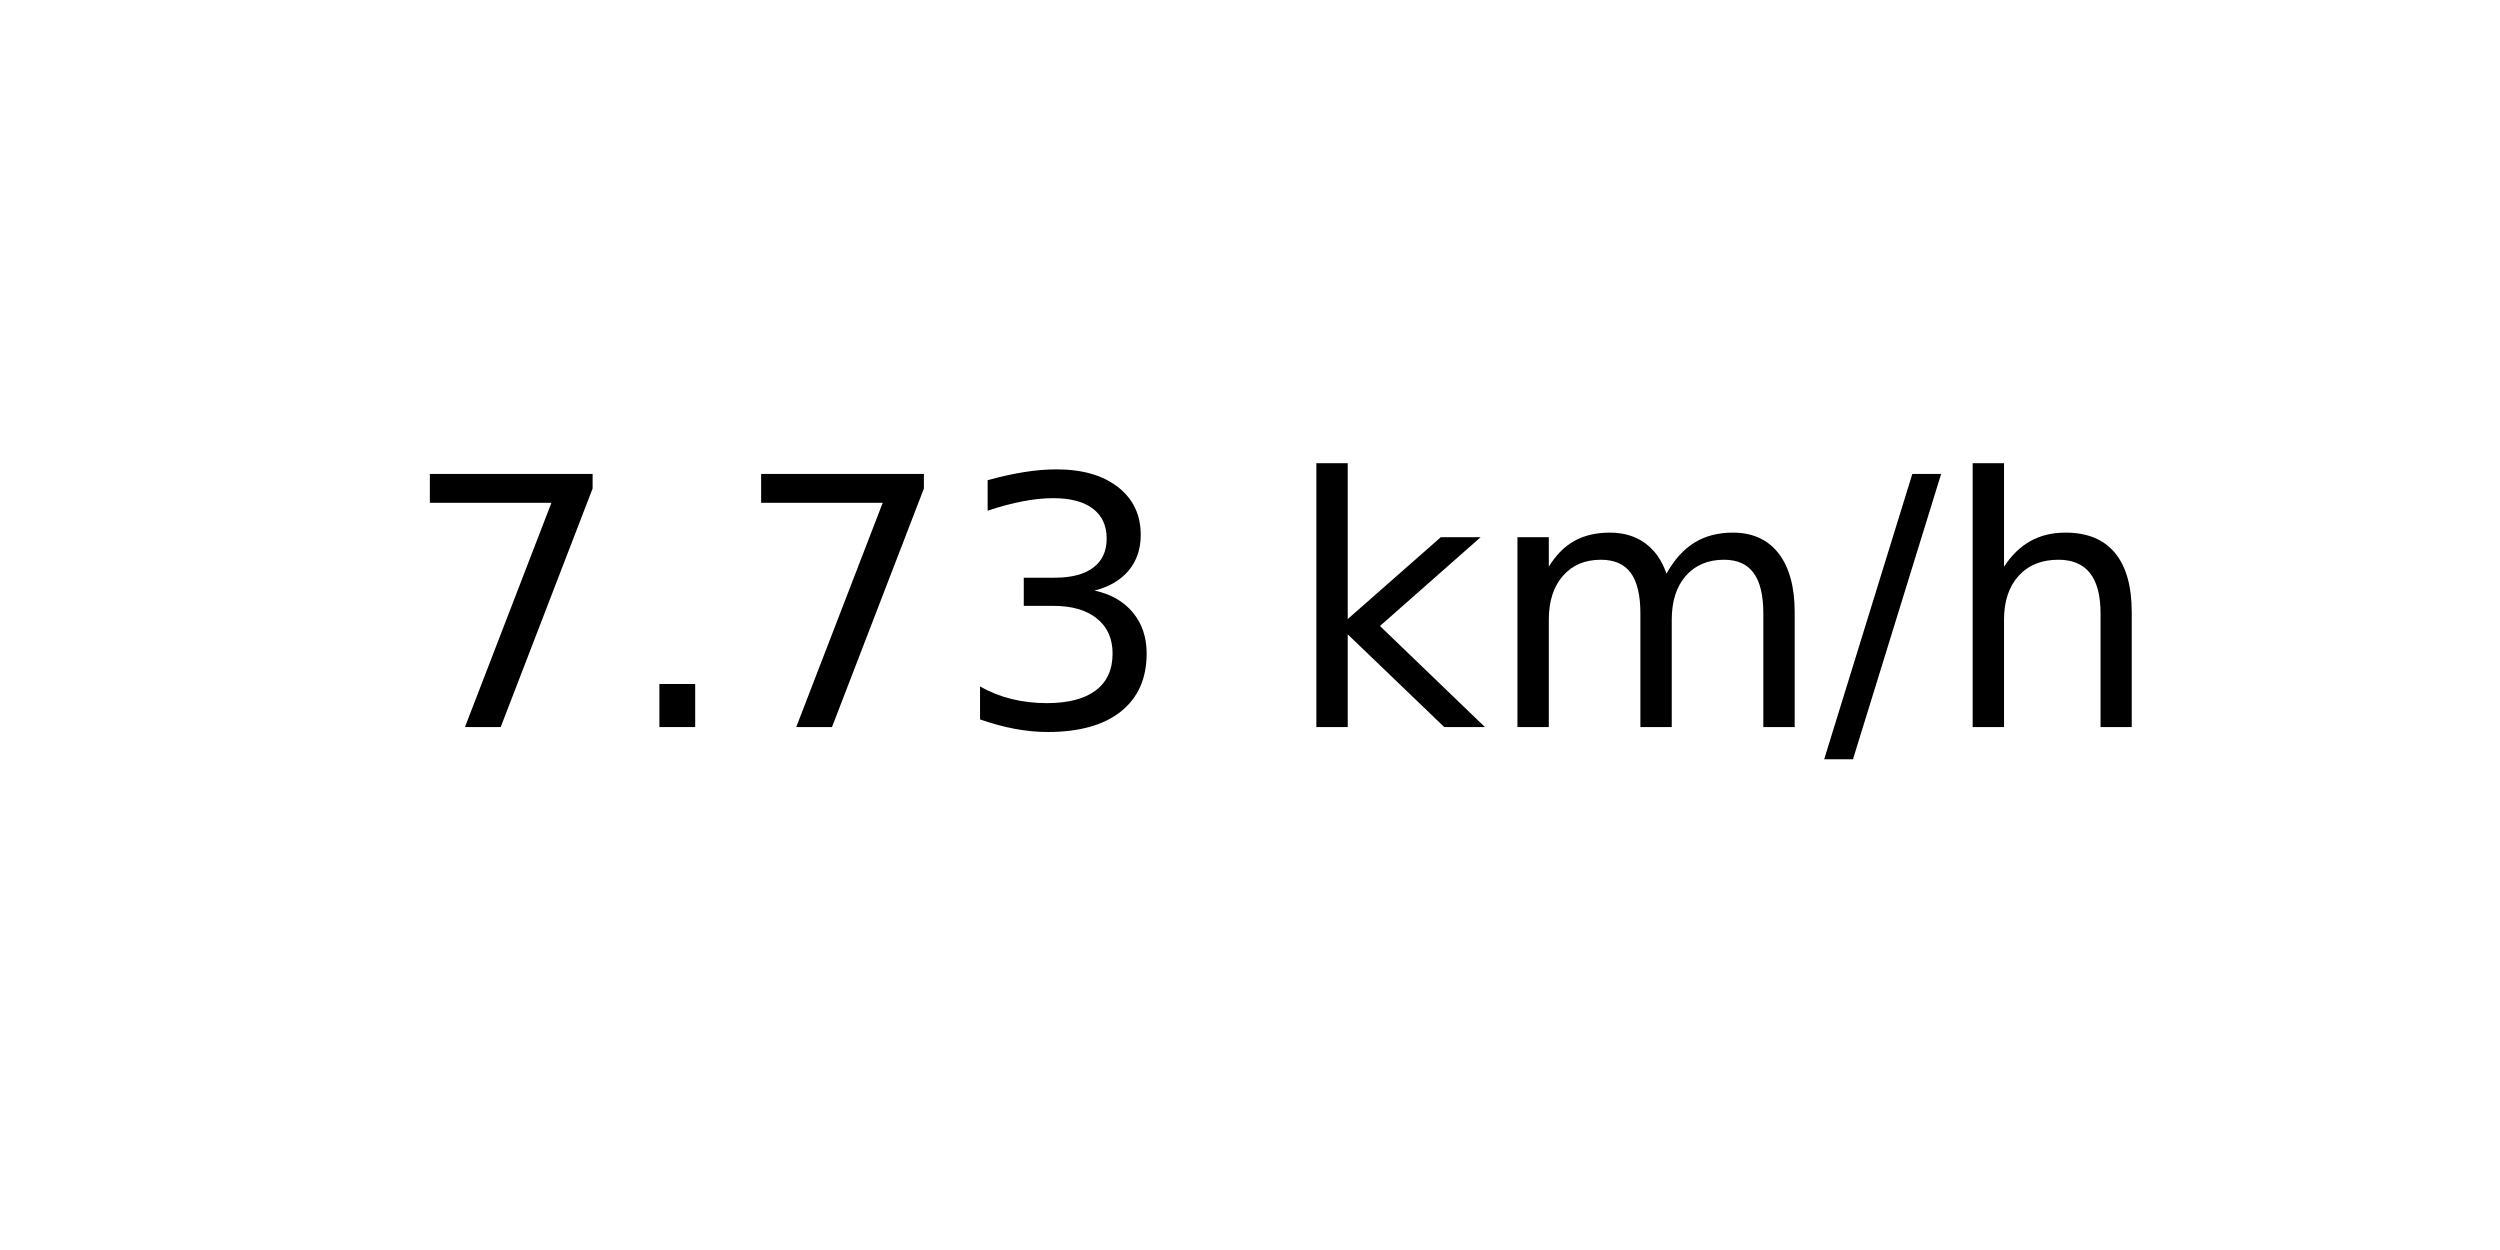
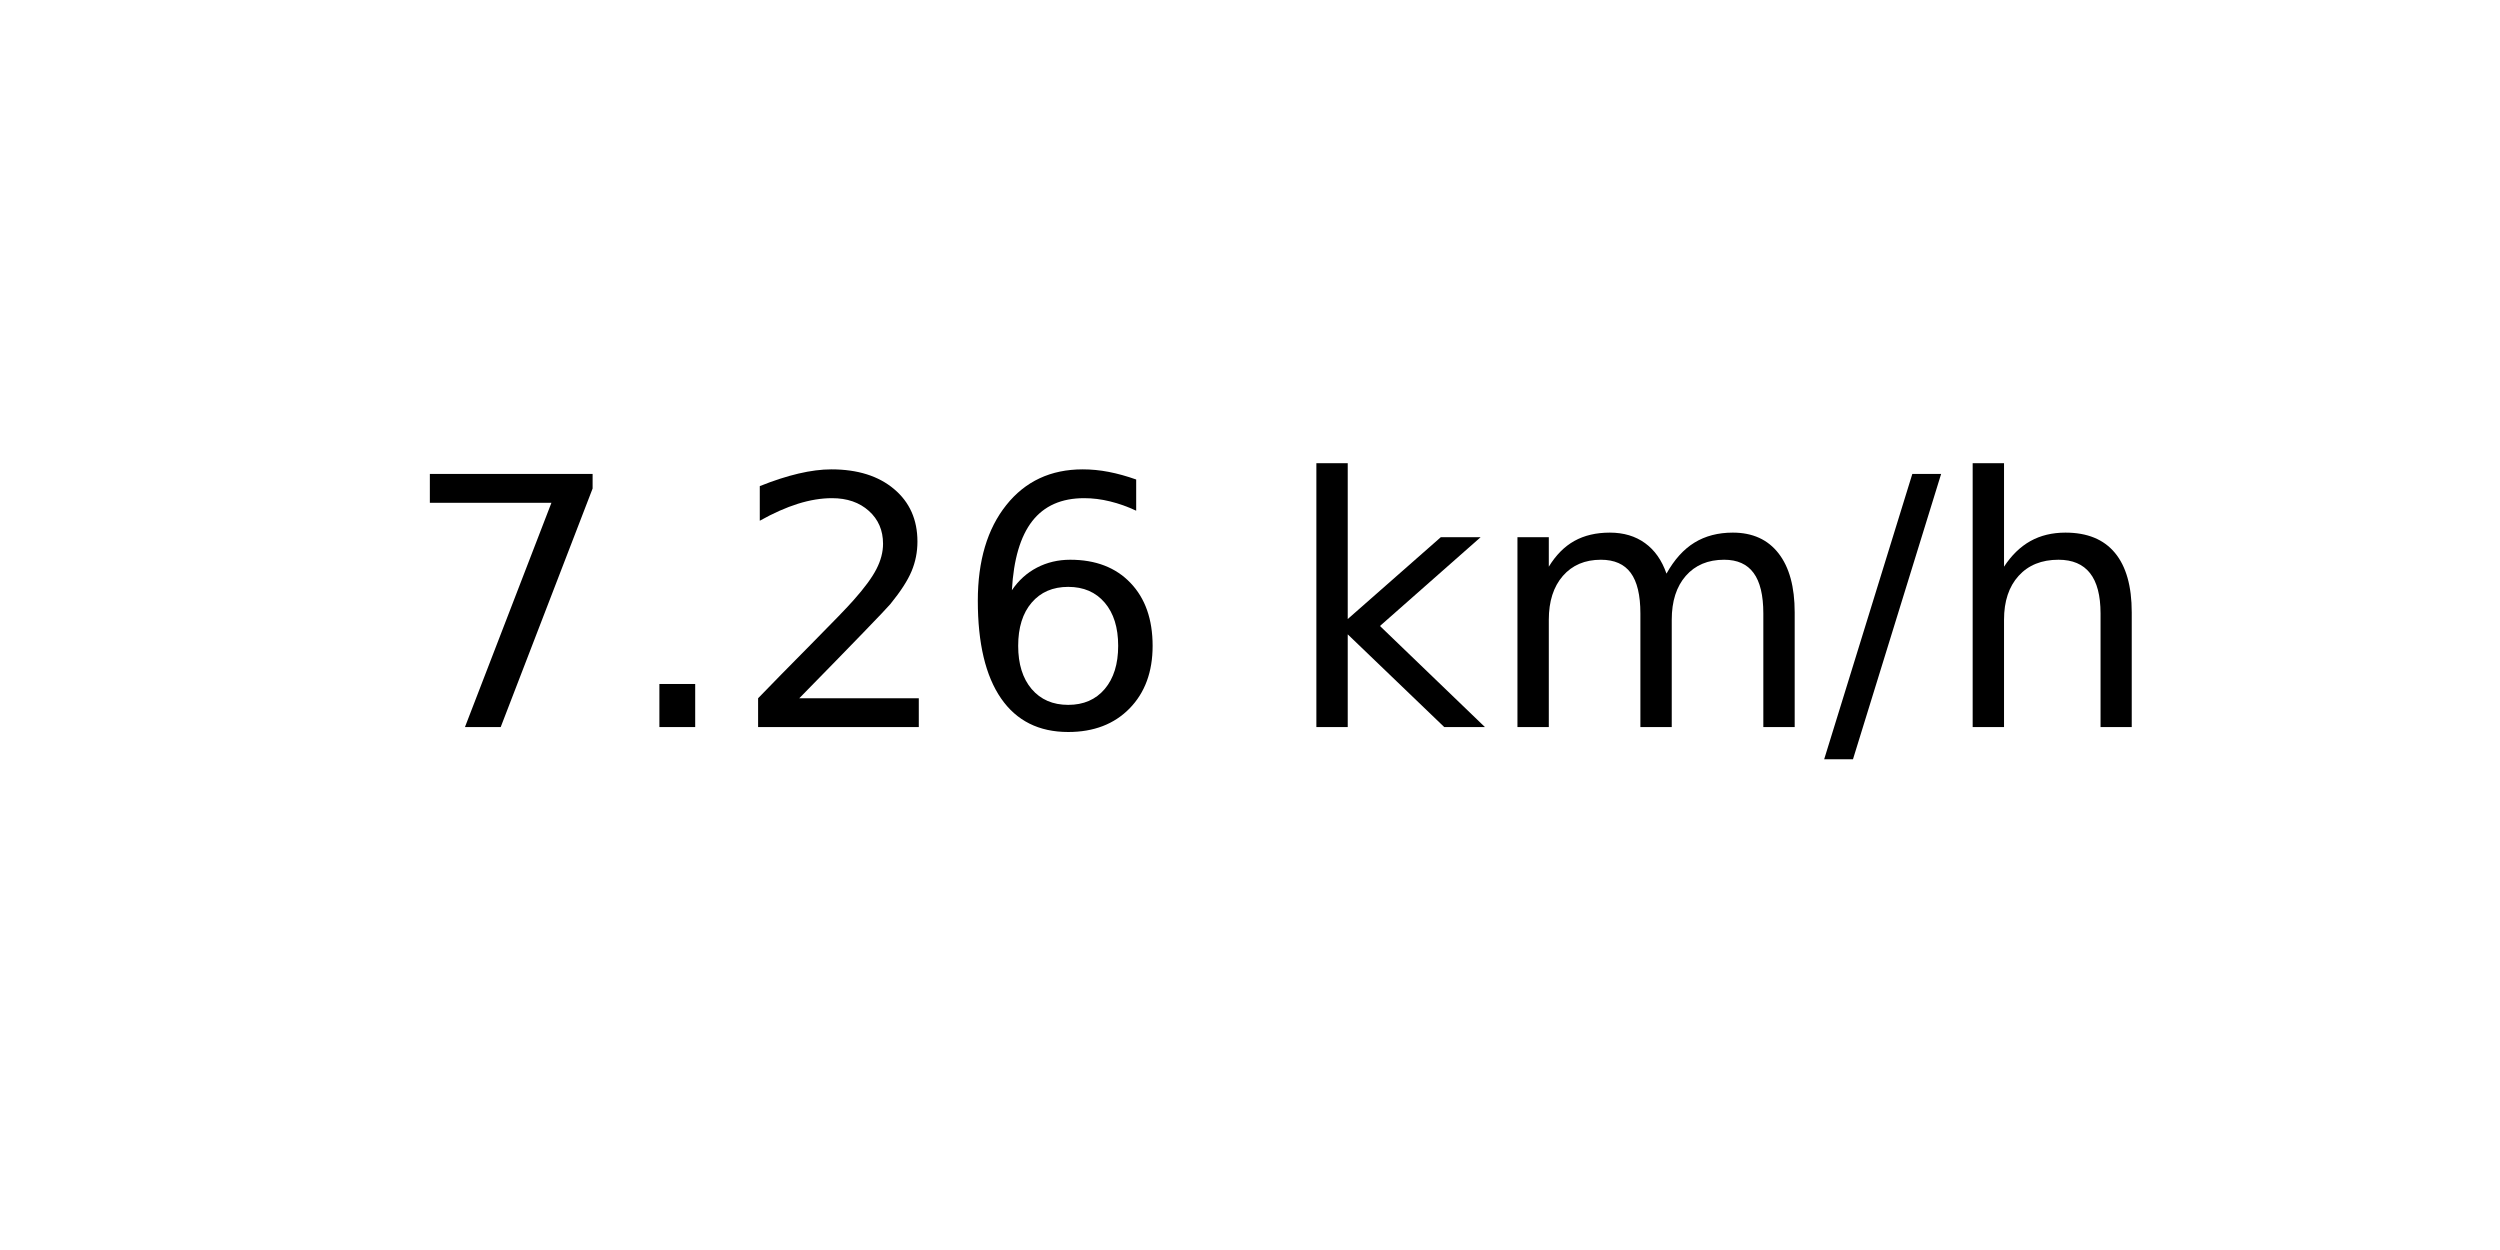
<svg xmlns="http://www.w3.org/2000/svg" xmlns:xlink="http://www.w3.org/1999/xlink" width="72pt" height="36pt" viewBox="0 0 72 36" version="1.1">
  <defs>
    <style type="text/css">*{stroke-linejoin: round; stroke-linecap: butt}</style>
  </defs>
  <g id="figure_1">
    <g id="axes_1">
      <g id="text_1">
        <g transform="translate(11.55937 20.93937) scale(0.1 -0.1)">
          <defs>
            <path id="DejaVuSans-37" d="M 525 4666  L 3525 4666  L 3525 4397  L 1831 0  L 1172 0  L 2766 4134  L 525 4134  L 525 4666  z " transform="scale(0.015625)" />
            <path id="DejaVuSans-2e" d="M 684 794  L 1344 794  L 1344 0  L 684 0  L 684 794  z " transform="scale(0.015625)" />
-             <path id="DejaVuSans-33" d="M 2597 2516  Q 3050 2419 3304 2112  Q 3559 1806 3559 1356  Q 3559 666 3084 287  Q 2609 -91 1734 -91  Q 1441 -91 1130 -33  Q 819 25 488 141  L 488 750  Q 750 597 1062 519  Q 1375 441 1716 441  Q 2309 441 2620 675  Q 2931 909 2931 1356  Q 2931 1769 2642 2001  Q 2353 2234 1838 2234  L 1294 2234  L 1294 2753  L 1863 2753  Q 2328 2753 2575 2939  Q 2822 3125 2822 3475  Q 2822 3834 2567 4026  Q 2313 4219 1838 4219  Q 1578 4219 1281 4162  Q 984 4106 628 3988  L 628 4550  Q 988 4650 1302 4700  Q 1616 4750 1894 4750  Q 2613 4750 3031 4423  Q 3450 4097 3450 3541  Q 3450 3153 3228 2886  Q 3006 2619 2597 2516  z " transform="scale(0.015625)" />
+             <path id="DejaVuSans-32" d="M 1228 531  L 3431 531  L 3431 0  L 469 0  L 469 531  Q 828 903 1448 1529  Q 2069 2156 2228 2338  Q 2531 2678 2651 2914  Q 2772 3150 2772 3378  Q 2772 3750 2511 3984  Q 2250 4219 1831 4219  Q 1534 4219 1204 4116  Q 875 4013 500 3803  L 500 4441  Q 881 4594 1212 4672  Q 1544 4750 1819 4750  Q 2544 4750 2975 4387  Q 3406 4025 3406 3419  Q 3406 3131 3298 2873  Q 3191 2616 2906 2266  Q 2828 2175 2409 1742  Q 1991 1309 1228 531  z " transform="scale(0.015625)" />
+             <path id="DejaVuSans-36" d="M 2113 2584  Q 1688 2584 1439 2293  Q 1191 2003 1191 1497  Q 1191 994 1439 701  Q 1688 409 2113 409  Q 2538 409 2786 701  Q 3034 994 3034 1497  Q 3034 2003 2786 2293  Q 2538 2584 2113 2584  z M 3366 4563  L 3366 3988  Q 3128 4100 2886 4159  Q 2644 4219 2406 4219  Q 1781 4219 1451 3797  Q 1122 3375 1075 2522  Q 1259 2794 1537 2939  Q 1816 3084 2150 3084  Q 2853 3084 3261 2657  Q 3669 2231 3669 1497  Q 3669 778 3244 343  Q 2819 -91 2113 -91  Q 1303 -91 875 529  Q 447 1150 447 2328  Q 447 3434 972 4092  Q 1497 4750 2381 4750  Q 2619 4750 2861 4703  Q 3103 4656 3366 4563  z " transform="scale(0.015625)" />
            <path id="DejaVuSans-20" transform="scale(0.015625)" />
            <path id="DejaVuSans-6b" d="M 581 4863  L 1159 4863  L 1159 1991  L 2875 3500  L 3609 3500  L 1753 1863  L 3688 0  L 2938 0  L 1159 1709  L 1159 0  L 581 0  L 581 4863  z " transform="scale(0.015625)" />
            <path id="DejaVuSans-6d" d="M 3328 2828  Q 3544 3216 3844 3400  Q 4144 3584 4550 3584  Q 5097 3584 5394 3201  Q 5691 2819 5691 2113  L 5691 0  L 5113 0  L 5113 2094  Q 5113 2597 4934 2840  Q 4756 3084 4391 3084  Q 3944 3084 3684 2787  Q 3425 2491 3425 1978  L 3425 0  L 2847 0  L 2847 2094  Q 2847 2600 2669 2842  Q 2491 3084 2119 3084  Q 1678 3084 1418 2786  Q 1159 2488 1159 1978  L 1159 0  L 581 0  L 581 3500  L 1159 3500  L 1159 2956  Q 1356 3278 1631 3431  Q 1906 3584 2284 3584  Q 2666 3584 2933 3390  Q 3200 3197 3328 2828  z " transform="scale(0.015625)" />
            <path id="DejaVuSans-2f" d="M 1625 4666  L 2156 4666  L 531 -594  L 0 -594  L 1625 4666  z " transform="scale(0.015625)" />
            <path id="DejaVuSans-68" d="M 3513 2113  L 3513 0  L 2938 0  L 2938 2094  Q 2938 2591 2744 2837  Q 2550 3084 2163 3084  Q 1697 3084 1428 2787  Q 1159 2491 1159 1978  L 1159 0  L 581 0  L 581 4863  L 1159 4863  L 1159 2956  Q 1366 3272 1645 3428  Q 1925 3584 2291 3584  Q 2894 3584 3203 3211  Q 3513 2838 3513 2113  z " transform="scale(0.015625)" />
          </defs>
          <use xlink:href="#DejaVuSans-37" />
          <use xlink:href="#DejaVuSans-2e" x="63.623" />
-           <use xlink:href="#DejaVuSans-37" x="95.41" />
-           <use xlink:href="#DejaVuSans-33" x="159.033" />
+           <use xlink:href="#DejaVuSans-32" x="95.41" />
+           <use xlink:href="#DejaVuSans-36" x="159.033" />
          <use xlink:href="#DejaVuSans-20" x="222.656" />
          <use xlink:href="#DejaVuSans-6b" x="254.443" />
          <use xlink:href="#DejaVuSans-6d" x="312.354" />
          <use xlink:href="#DejaVuSans-2f" x="409.766" />
          <use xlink:href="#DejaVuSans-68" x="443.457" />
        </g>
      </g>
    </g>
  </g>
</svg>
